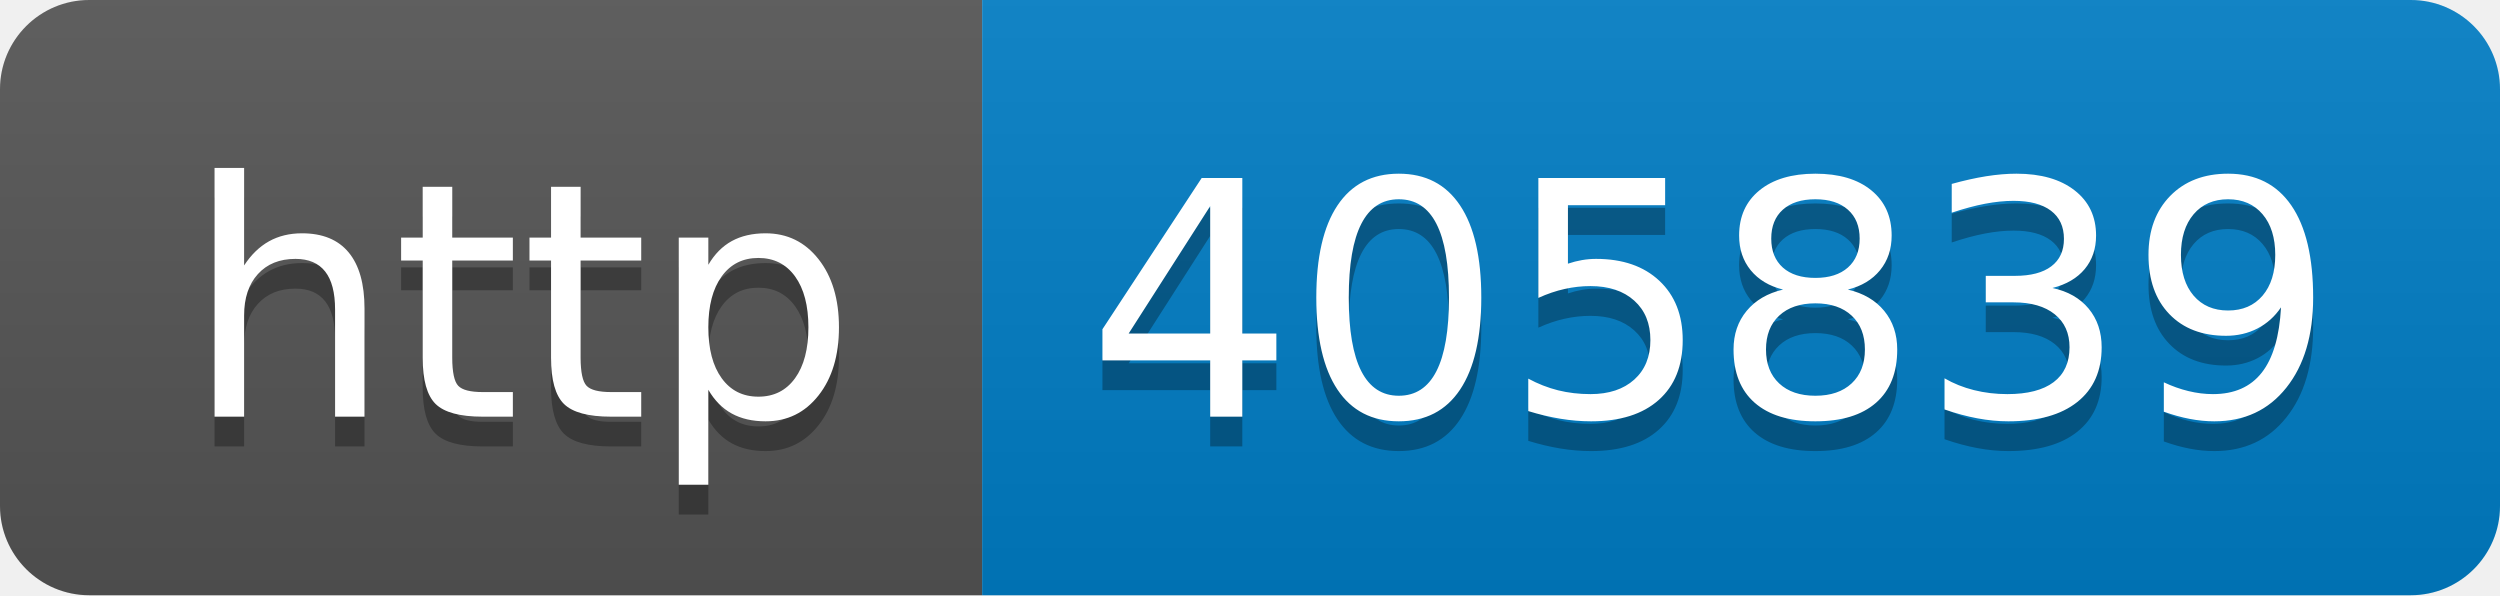
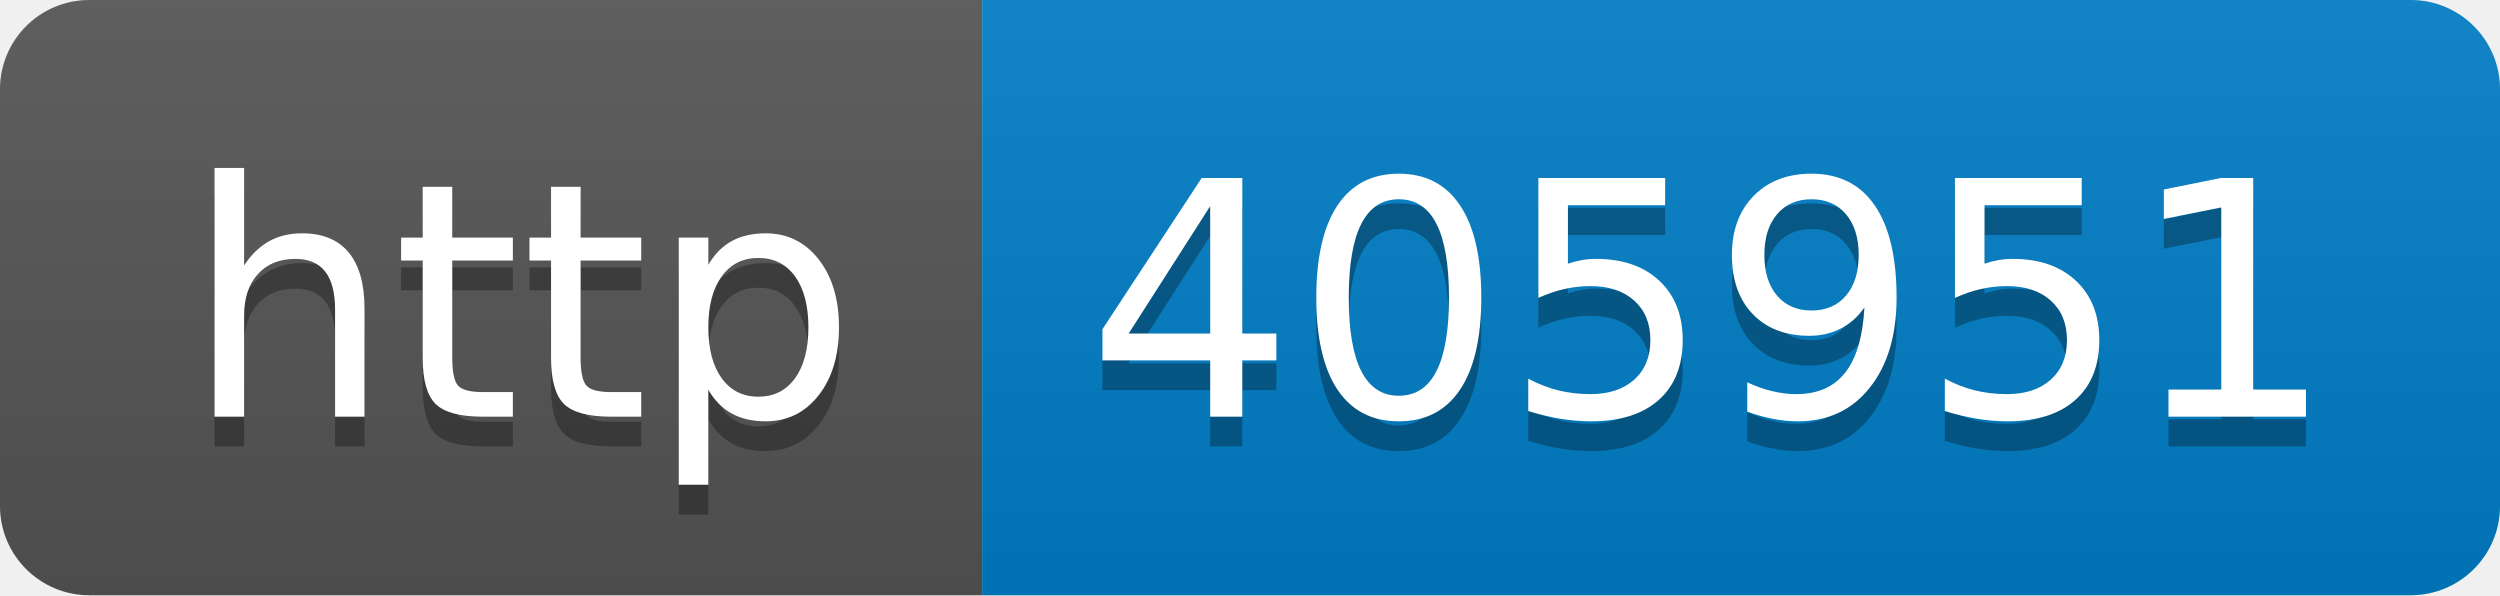
- <svg xmlns="http://www.w3.org/2000/svg" width="84" height="20" role="img" aria-label="http: 405839">
+ <svg xmlns="http://www.w3.org/2000/svg" width="84" height="20" role="img" aria-label="http: 405951">
  <linearGradient id="s" x2="0" y2="100%">
    <stop offset="0" stop-color="#bbb" stop-opacity=".1" />
    <stop offset="1" stop-opacity=".1" />
  </linearGradient>
  <clipPath id="r">
    <rect width="84" height="20" rx="3" fill="#fff" />
  </clipPath>
  <g clip-path="url(#r)">
    <rect width="33" height="20" fill="#555" />
    <rect x="33" width="51" height="20" fill="#007ec6" />
    <rect width="84" height="20" fill="url(#s)" />
  </g>
  <g fill="#fff" text-anchor="middle" font-family="Verdana,Geneva,DejaVu Sans,sans-serif" text-rendering="geometricPrecision" font-size="110">
    <text aria-hidden="true" x="175" y="150" fill="#010101" fill-opacity=".3" transform="scale(.1)" textLength="230">http</text>
    <text x="175" y="140" transform="scale(.1)" fill="#fff" textLength="230">http</text>
-     <text aria-hidden="true" x="575" y="150" fill="#010101" fill-opacity=".3" transform="scale(.1)" textLength="410">405839</text>
-     <text x="575" y="140" transform="scale(.1)" fill="#fff" textLength="410">405839</text>
+     <text aria-hidden="true" x="575" y="150" fill="#010101" fill-opacity=".3" transform="scale(.1)" textLength="410">405951</text>
+     <text x="575" y="140" transform="scale(.1)" fill="#fff" textLength="410">405951</text>
  </g>
</svg>
